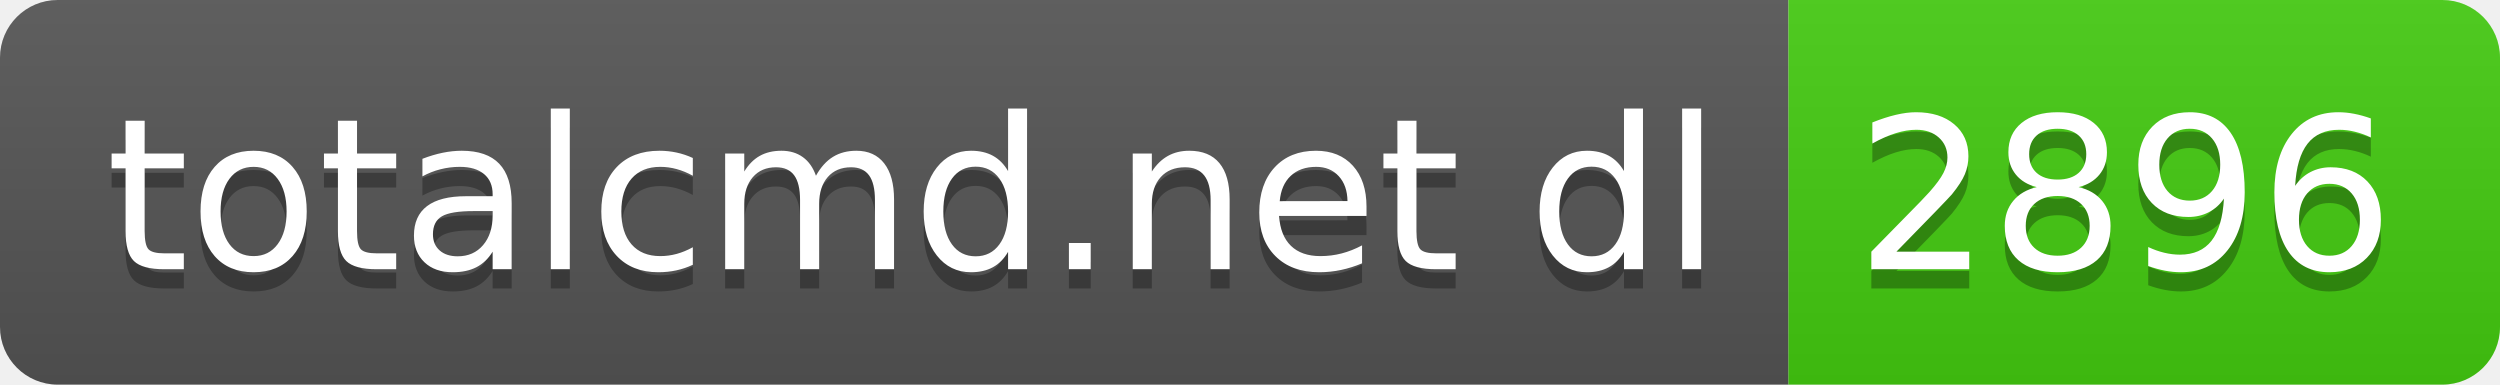
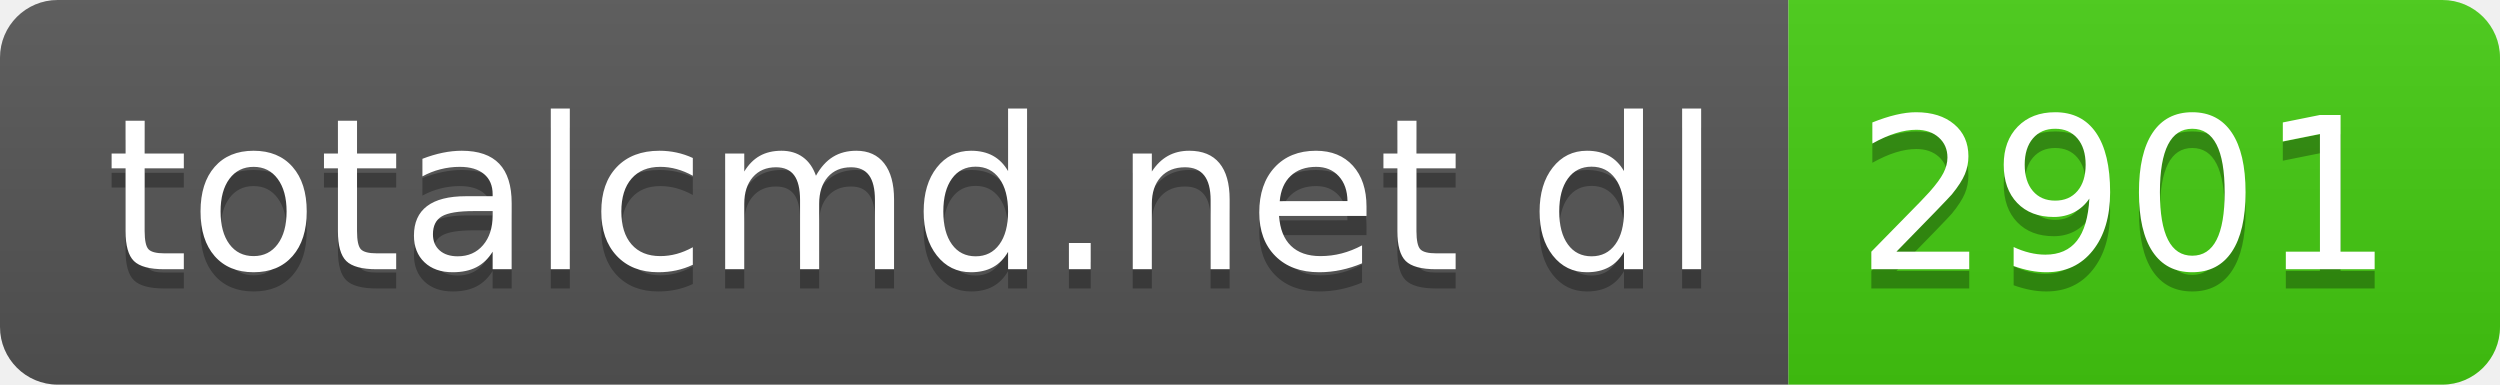
- <svg xmlns="http://www.w3.org/2000/svg" width="130" height="20" role="img" aria-label="totalcmd.net dl: 2896">
+ <svg xmlns="http://www.w3.org/2000/svg" width="130" height="20" role="img" aria-label="totalcmd.net dl: 2901">
  <linearGradient id="s" x2="0" y2="100%">
    <stop offset="0" stop-color="#bbb" stop-opacity=".1" />
    <stop offset="1" stop-opacity=".1" />
  </linearGradient>
  <clipPath id="r">
    <rect width="130" height="20" rx="3" fill="#fff" />
  </clipPath>
  <g clip-path="url(#r)">
    <rect width="93" height="20" fill="#555" />
    <rect x="93" width="37" height="20" fill="#4c1" />
    <rect width="130" height="20" fill="url(#s)" />
  </g>
  <g fill="#fff" text-anchor="middle" font-family="Verdana,Geneva,DejaVu Sans,sans-serif" text-rendering="geometricPrecision" font-size="110">
    <text aria-hidden="true" x="475" y="150" fill="#010101" fill-opacity=".3" transform="scale(.1)" textLength="830">totalcmd.net dl</text>
    <text x="475" y="140" transform="scale(.1)" fill="#fff" textLength="830">totalcmd.net dl</text>
-     <text aria-hidden="true" x="1105" y="150" fill="#010101" fill-opacity=".3" transform="scale(.1)" textLength="270">2896</text>
-     <text x="1105" y="140" transform="scale(.1)" fill="#fff" textLength="270">2896</text>
+     <text aria-hidden="true" x="1105" y="150" fill="#010101" fill-opacity=".3" transform="scale(.1)" textLength="270">2901</text>
+     <text x="1105" y="140" transform="scale(.1)" fill="#fff" textLength="270">2901</text>
  </g>
</svg>
